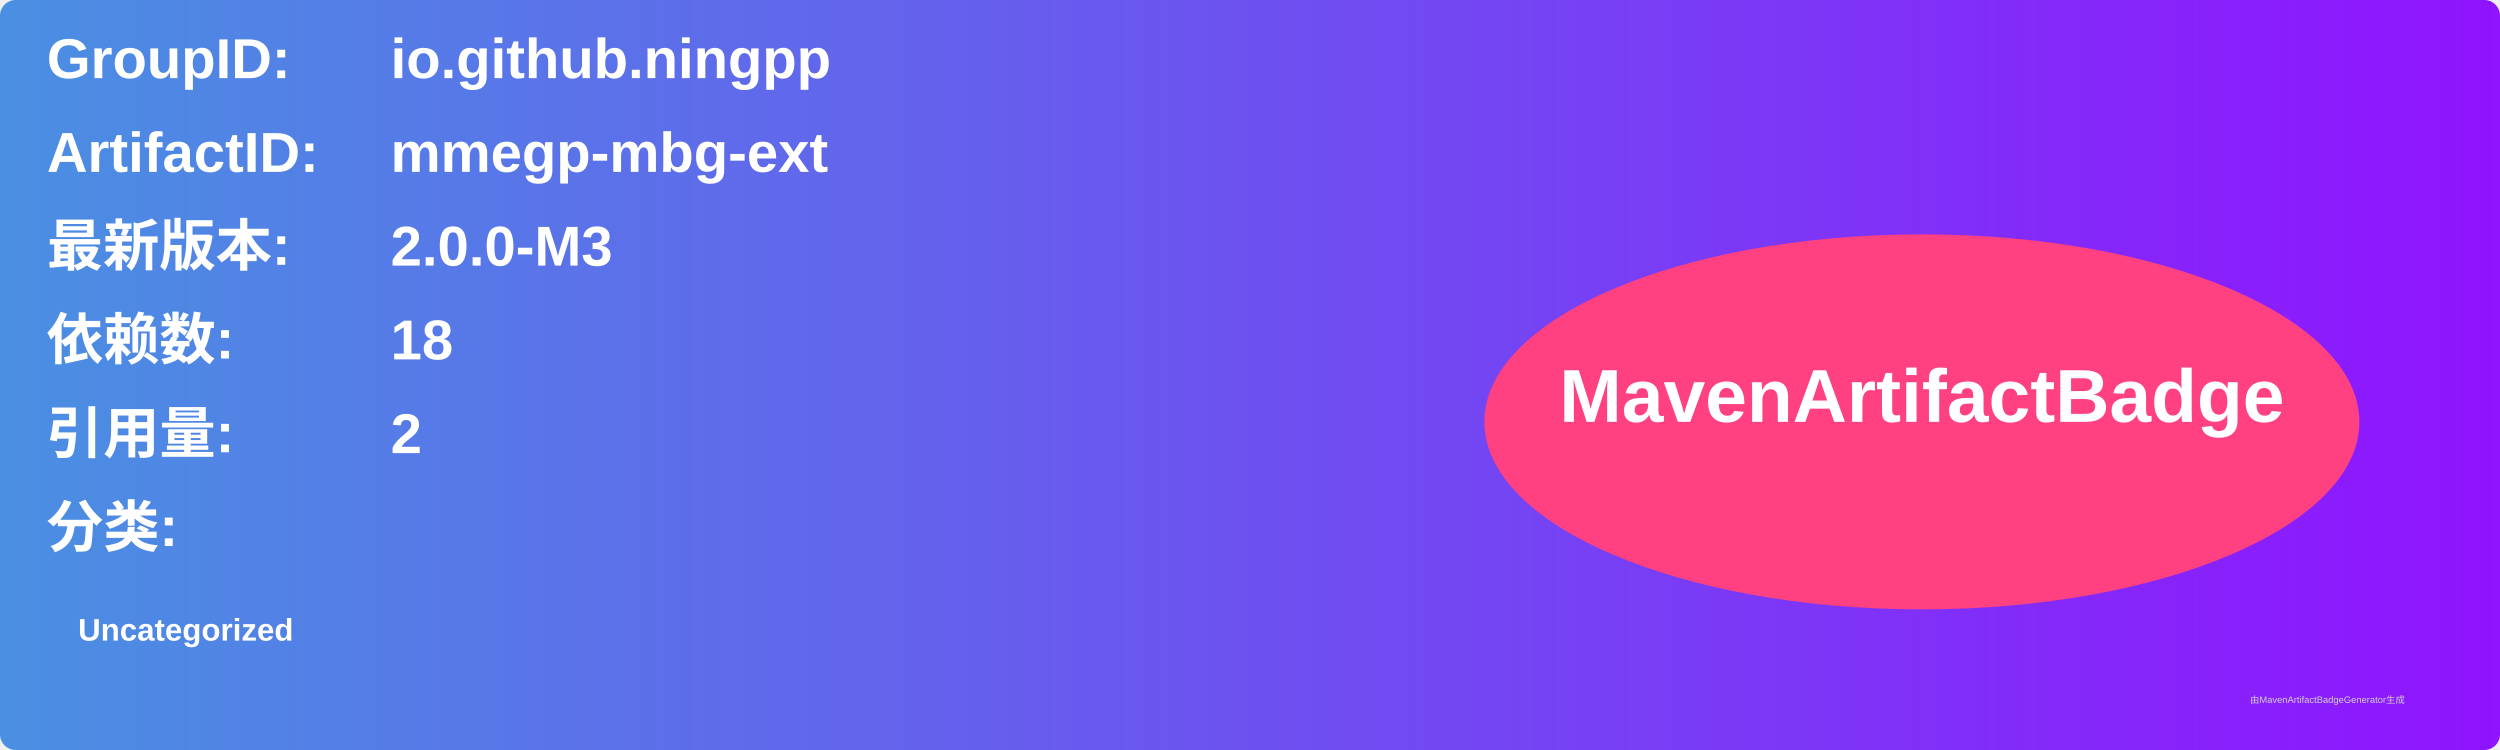
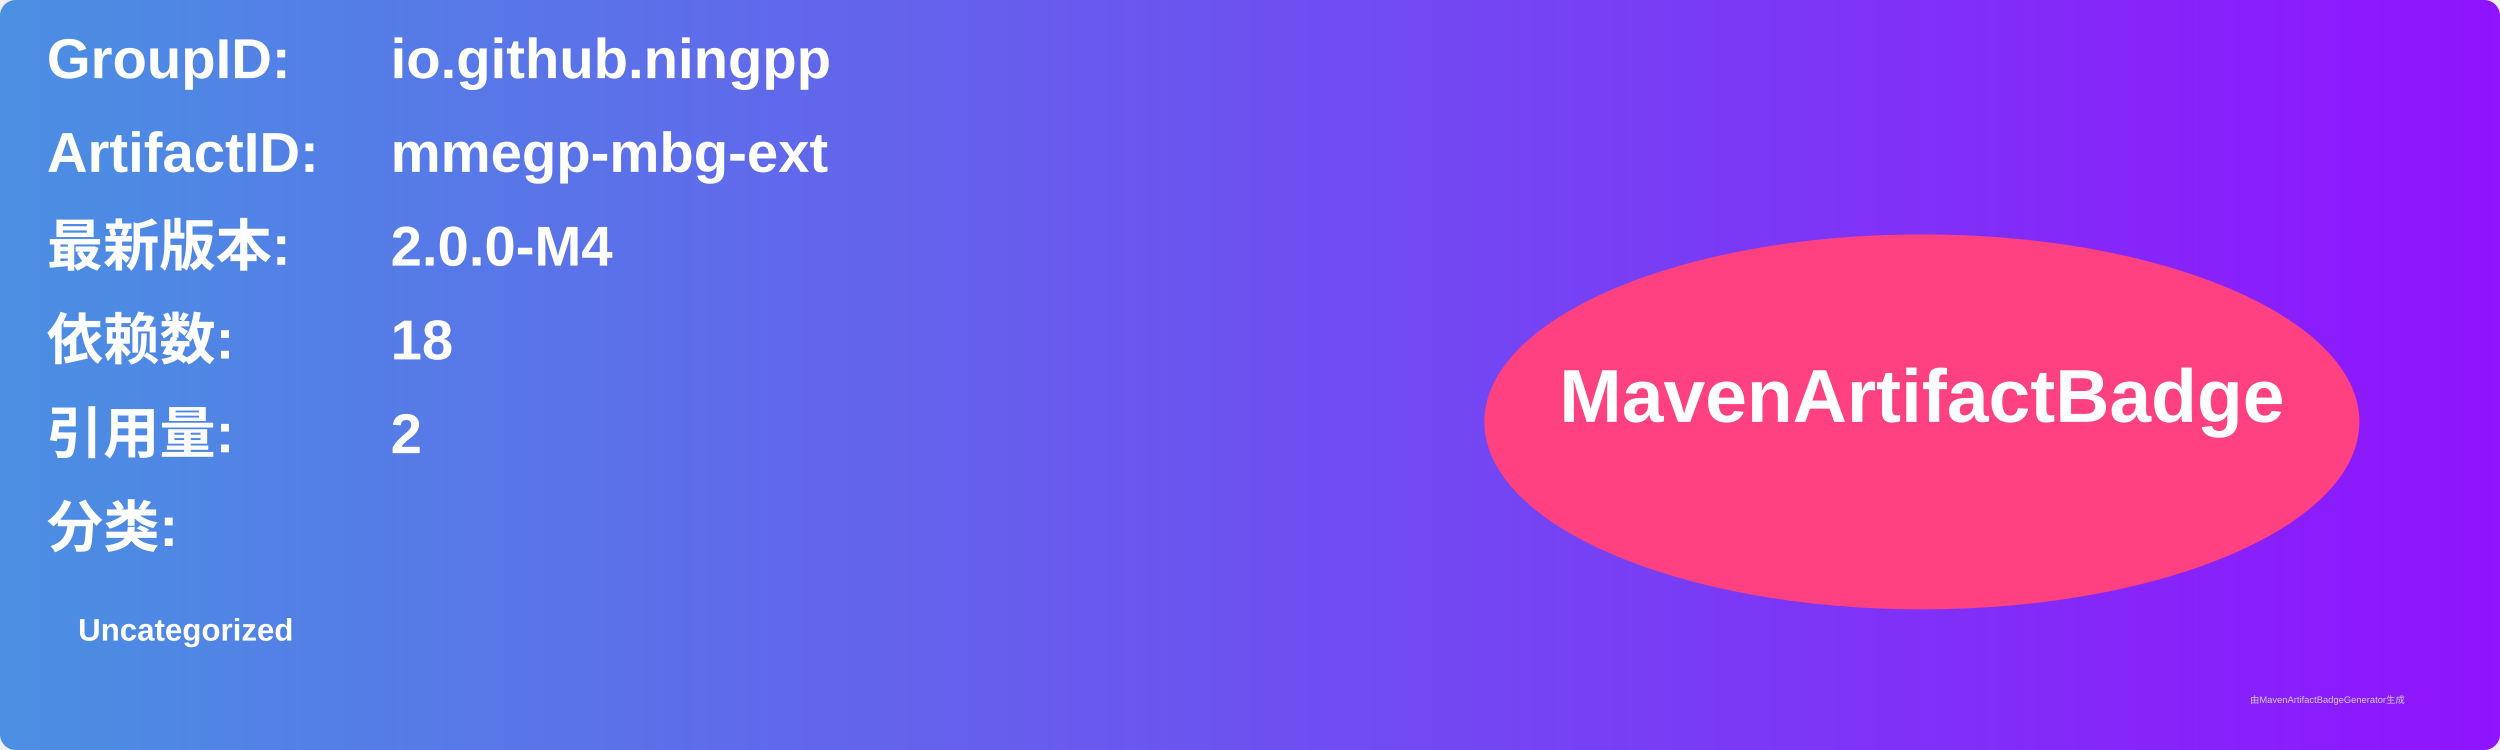
<svg xmlns="http://www.w3.org/2000/svg" width="800" height="240" viewBox="0 0 800 240">
  <linearGradient id="grad" x1="0%" y1="0%" x2="100%" y2="0%">
    <stop offset="0%" stop-color="#4a90e2" />
    <stop offset="100%" stop-color="#9013fe" />
  </linearGradient>
  <rect width="100%" height="100%" rx="5" ry="5" fill="url(#grad)" />
  <g transform="translate(15, 15)">
    <text x="0" y="10" font-family="Arial" font-size="18" fill="white" font-weight="bold" width="260">GroupID:</text>
    <text x="110" y="10" font-family="Arial" font-size="18" fill="white" font-weight="bold" width="460">io.github.ningpp</text>
    <text x="0" y="40" font-family="Arial" font-size="18" fill="white" font-weight="bold" width="260">ArtifactID:</text>
    <text x="110" y="40" font-family="Arial" font-size="18" fill="white" font-weight="bold" width="460">mmegp-mbg-ext</text>
    <text x="0" y="70" font-family="Arial" font-size="18" fill="white" font-weight="bold">最新版本:</text>
    <text x="110" y="70" font-family="Arial" font-size="18" fill="white" font-weight="bold">
-       <tspan font-weight="bold">2.0.0-M3</tspan>
+       <tspan font-weight="bold">2.0.0-M4</tspan>
    </text>
    <text x="0" y="100" font-family="Arial" font-size="18" fill="white" font-weight="bold">依赖数: </text>
    <text x="110" y="100" font-family="Arial" font-size="18" fill="white">
      <tspan font-weight="bold">18</tspan>
    </text>
    <text x="0" y="130" font-family="Arial" font-size="18" fill="white" font-weight="bold">引用量: </text>
    <text x="110" y="130" font-family="Arial" font-size="18" fill="white">
      <tspan font-weight="bold">2</tspan>
    </text>
    <text x="0" y="160" font-family="Arial" font-size="18" fill="white" font-weight="bold">分类:</text>
    <text x="10" y="190" font-family="Arial" font-size="10" fill="white">
      <tspan font-weight="bold">Uncategorized</tspan>
    </text>
    <ellipse cx="600" cy="120" rx="140" ry="60" fill="#ff4081" />
    <text x="600" y="120" text-anchor="middle" font-family="Arial" font-size="24" fill="white" font-weight="bold">MavenArtifactBadge</text>
  </g>
  <text x="720" y="225" font-family="Arial" font-size="3" fill="#d0d0d0">由MavenArtifactBadgeGenerator生成</text>
</svg>
